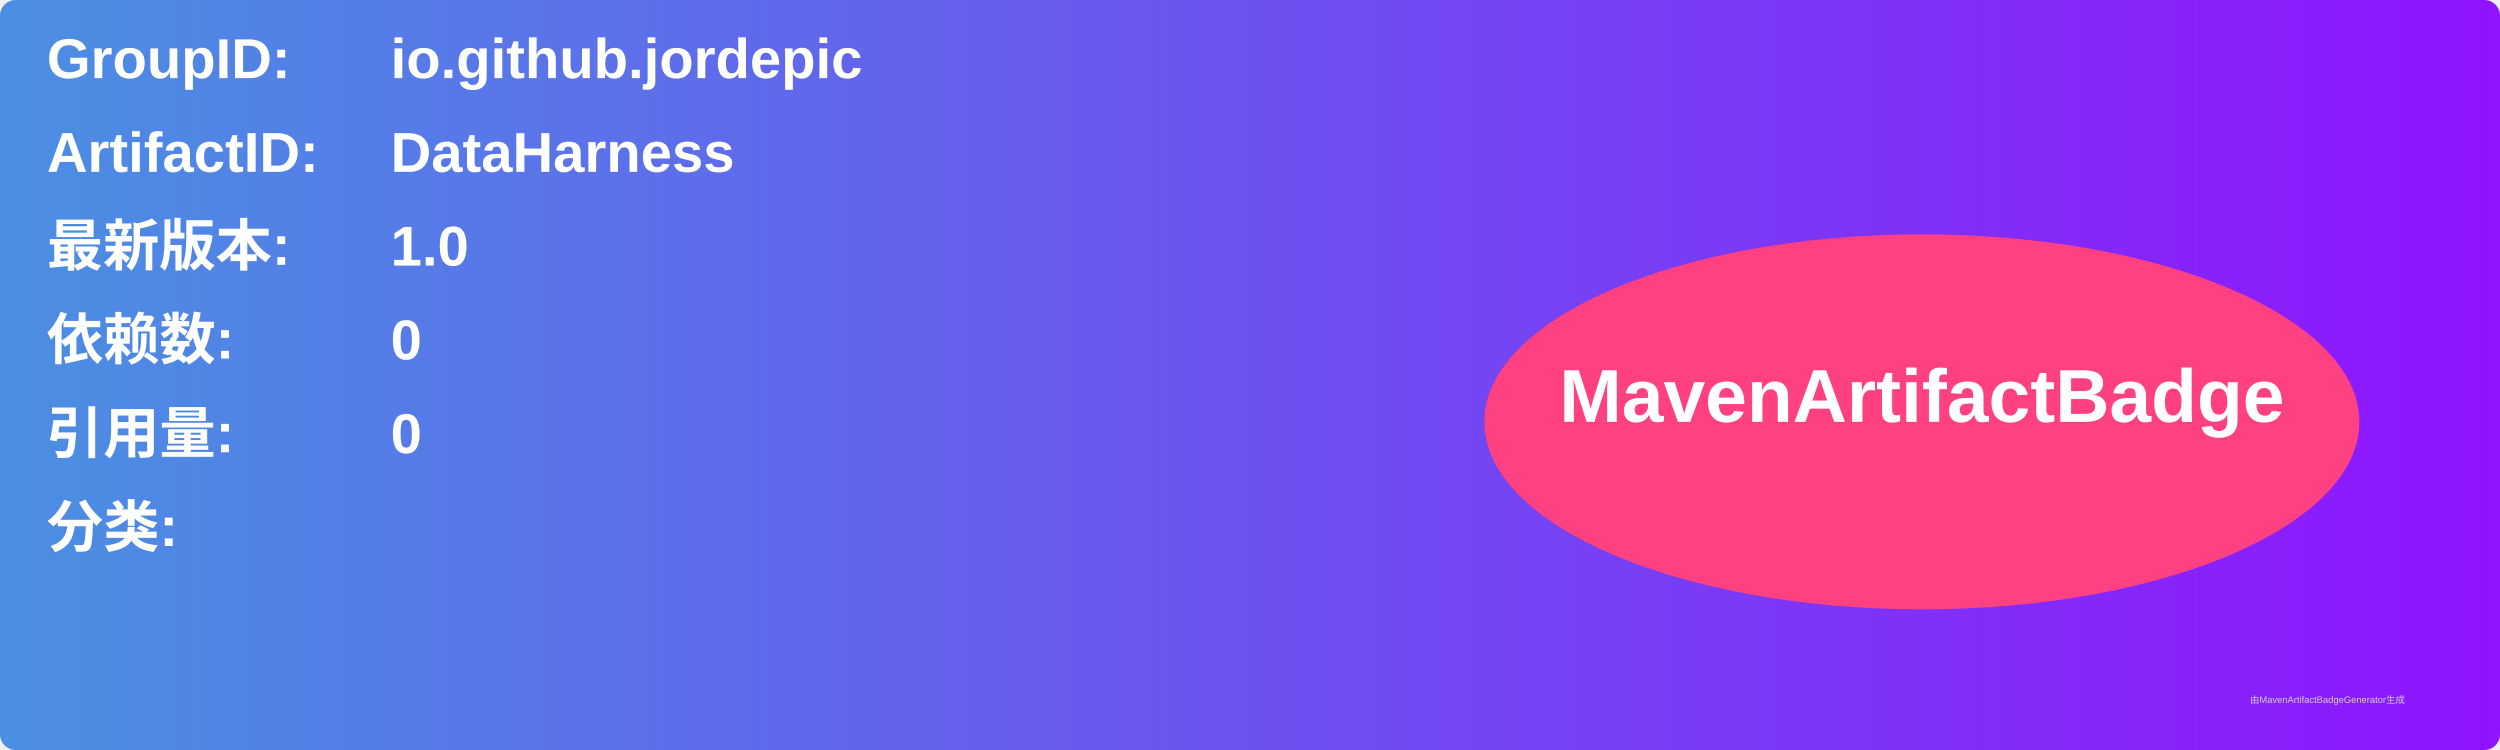
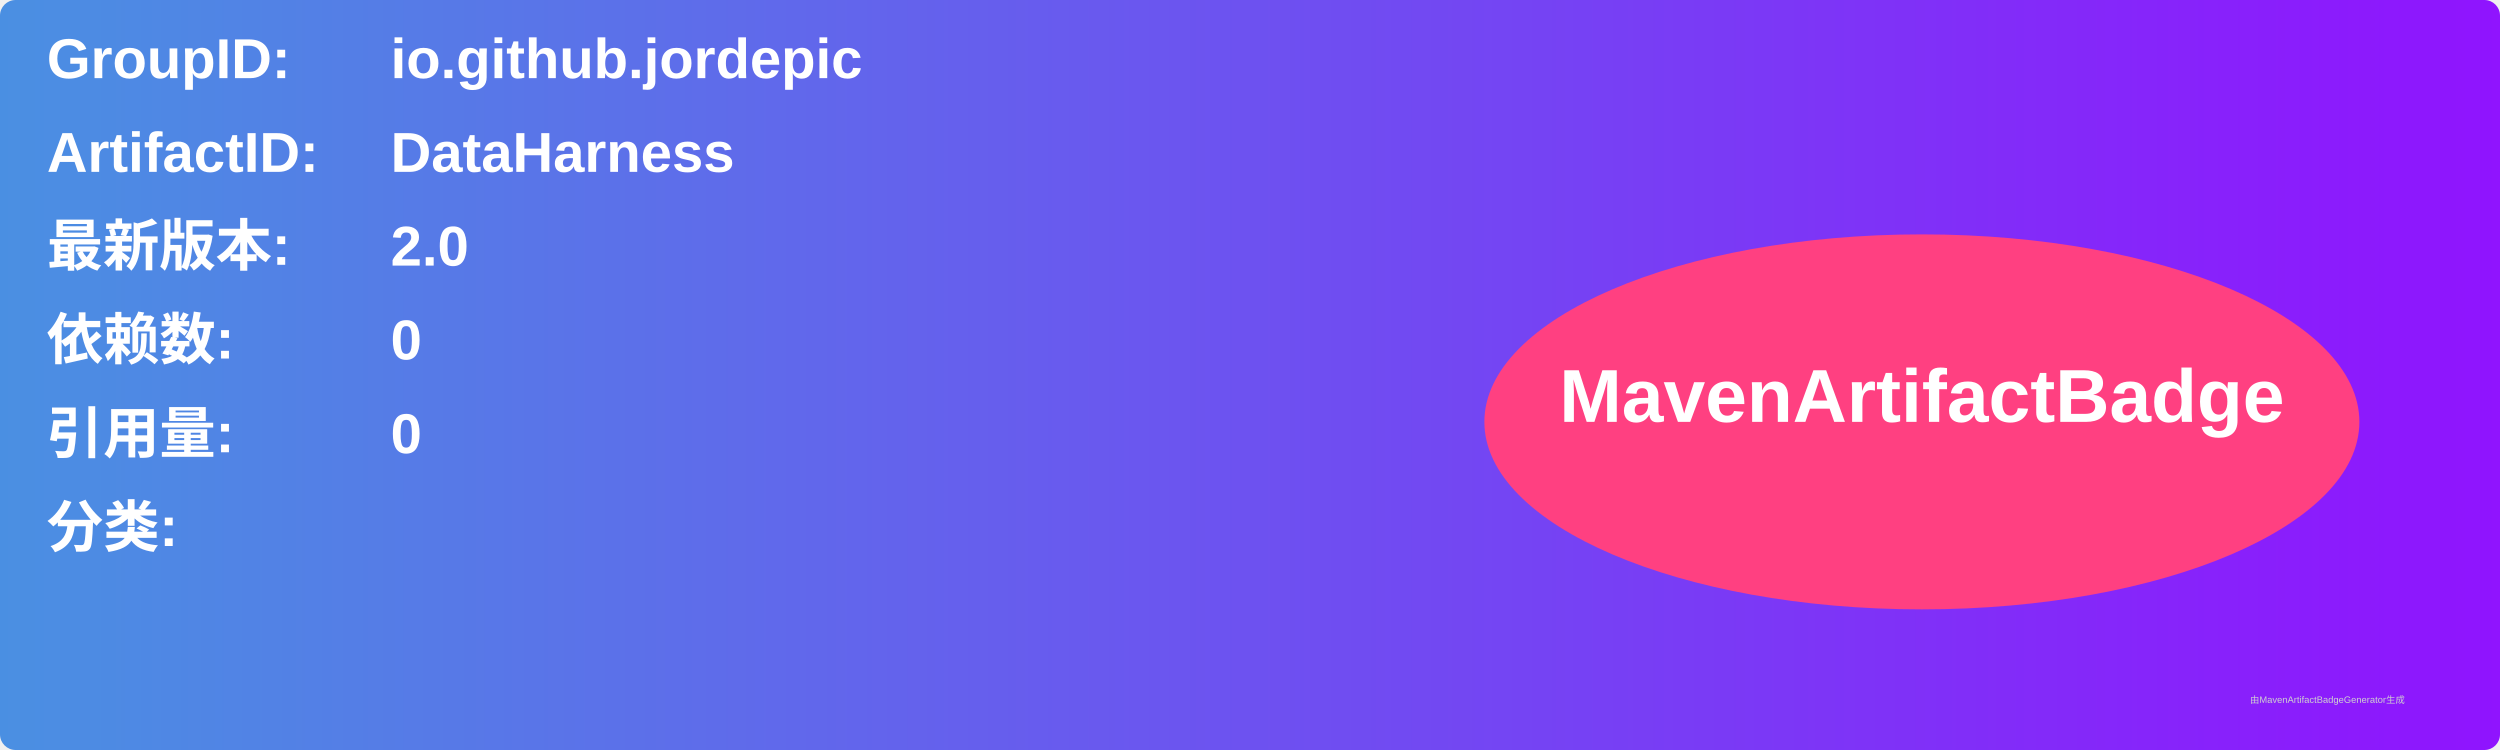
<svg xmlns="http://www.w3.org/2000/svg" width="800" height="240" viewBox="0 0 800 240">
  <linearGradient id="grad" x1="0%" y1="0%" x2="100%" y2="0%">
    <stop offset="0%" stop-color="#4a90e2" />
    <stop offset="100%" stop-color="#9013fe" />
  </linearGradient>
  <rect width="100%" height="100%" rx="5" ry="5" fill="url(#grad)" />
  <g transform="translate(15, 15)">
    <text x="0" y="10" font-family="Arial" font-size="18" fill="white" font-weight="bold" width="260">GroupID:</text>
    <text x="110" y="10" font-family="Arial" font-size="18" fill="white" font-weight="bold" width="460">io.github.jordepic</text>
    <text x="0" y="40" font-family="Arial" font-size="18" fill="white" font-weight="bold" width="260">ArtifactID:</text>
    <text x="110" y="40" font-family="Arial" font-size="18" fill="white" font-weight="bold" width="460">DataHarness</text>
    <text x="0" y="70" font-family="Arial" font-size="18" fill="white" font-weight="bold">最新版本:</text>
    <text x="110" y="70" font-family="Arial" font-size="18" fill="white" font-weight="bold">
-       <tspan font-weight="bold">1.0</tspan>
+       <tspan font-weight="bold">2.0</tspan>
    </text>
    <text x="0" y="100" font-family="Arial" font-size="18" fill="white" font-weight="bold">依赖数: </text>
    <text x="110" y="100" font-family="Arial" font-size="18" fill="white">
      <tspan font-weight="bold">0</tspan>
    </text>
    <text x="0" y="130" font-family="Arial" font-size="18" fill="white" font-weight="bold">引用量: </text>
    <text x="110" y="130" font-family="Arial" font-size="18" fill="white">
      <tspan font-weight="bold">0</tspan>
    </text>
    <text x="0" y="160" font-family="Arial" font-size="18" fill="white" font-weight="bold">分类:</text>
    <text x="10" y="190" font-family="Arial" font-size="10" fill="white">
      <tspan font-weight="bold" />
    </text>
    <ellipse cx="600" cy="120" rx="140" ry="60" fill="#ff4081" />
    <text x="600" y="120" text-anchor="middle" font-family="Arial" font-size="24" fill="white" font-weight="bold">MavenArtifactBadge</text>
  </g>
  <text x="720" y="225" font-family="Arial" font-size="3" fill="#d0d0d0">由MavenArtifactBadgeGenerator生成</text>
</svg>
